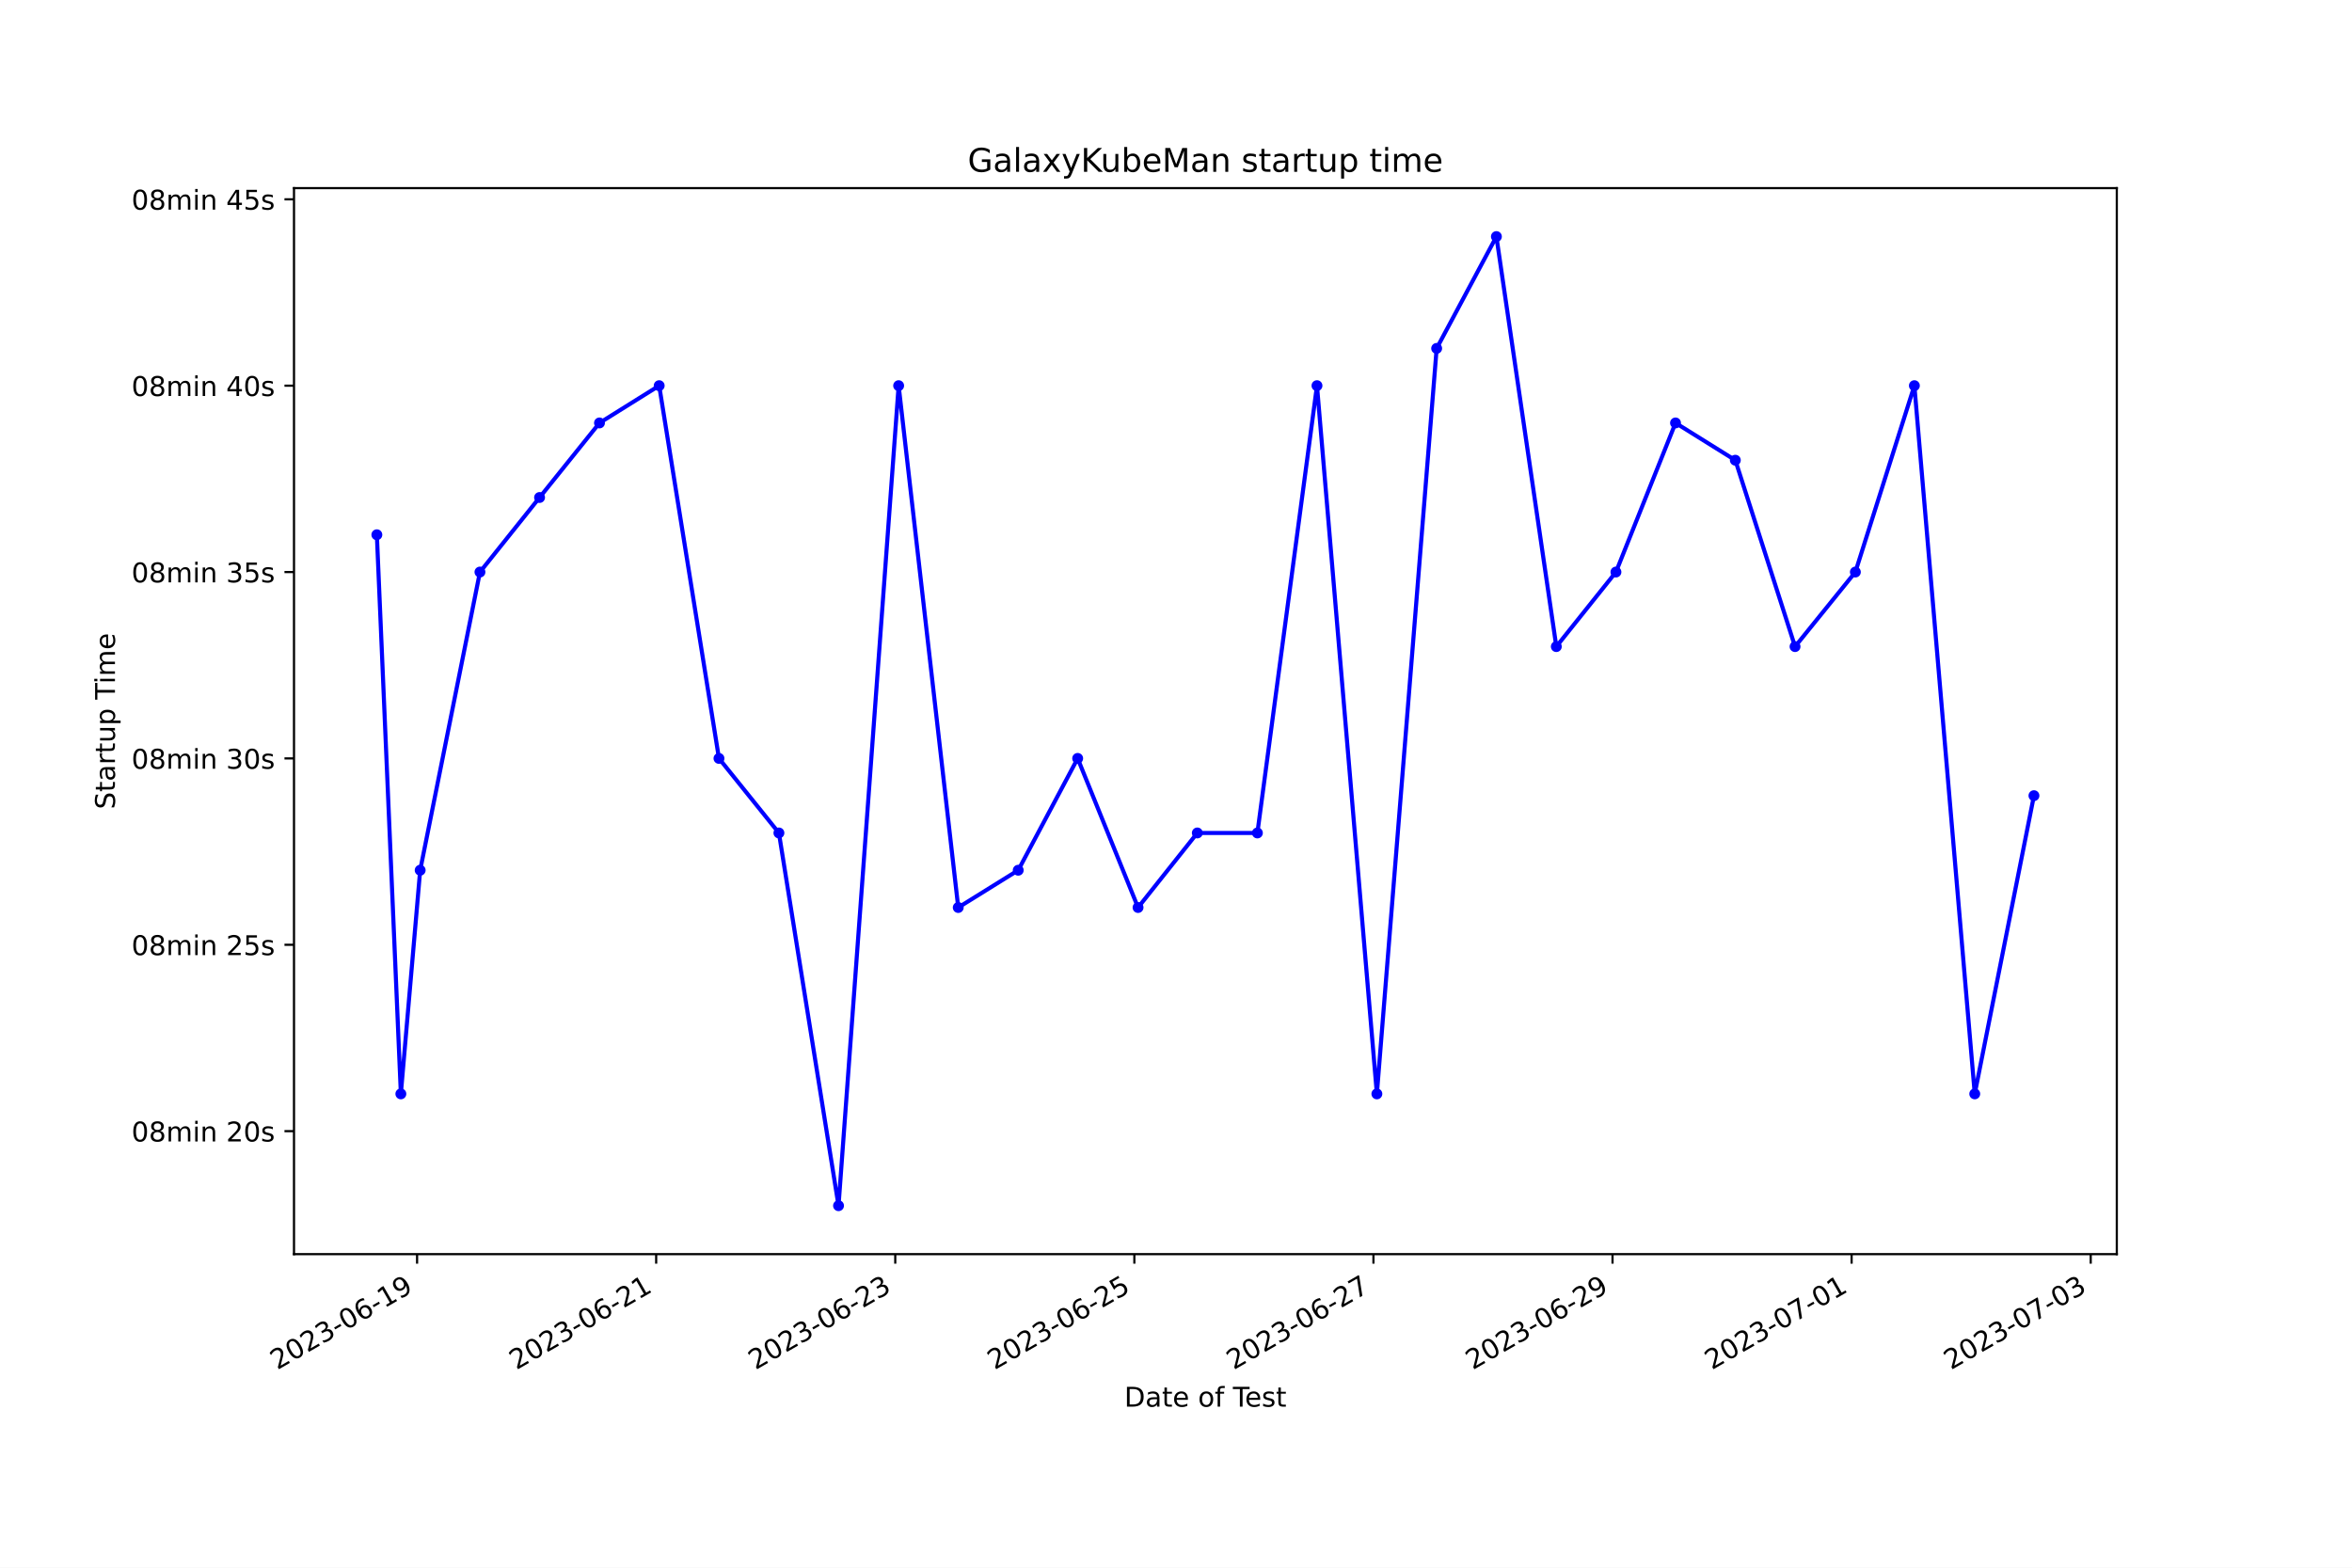
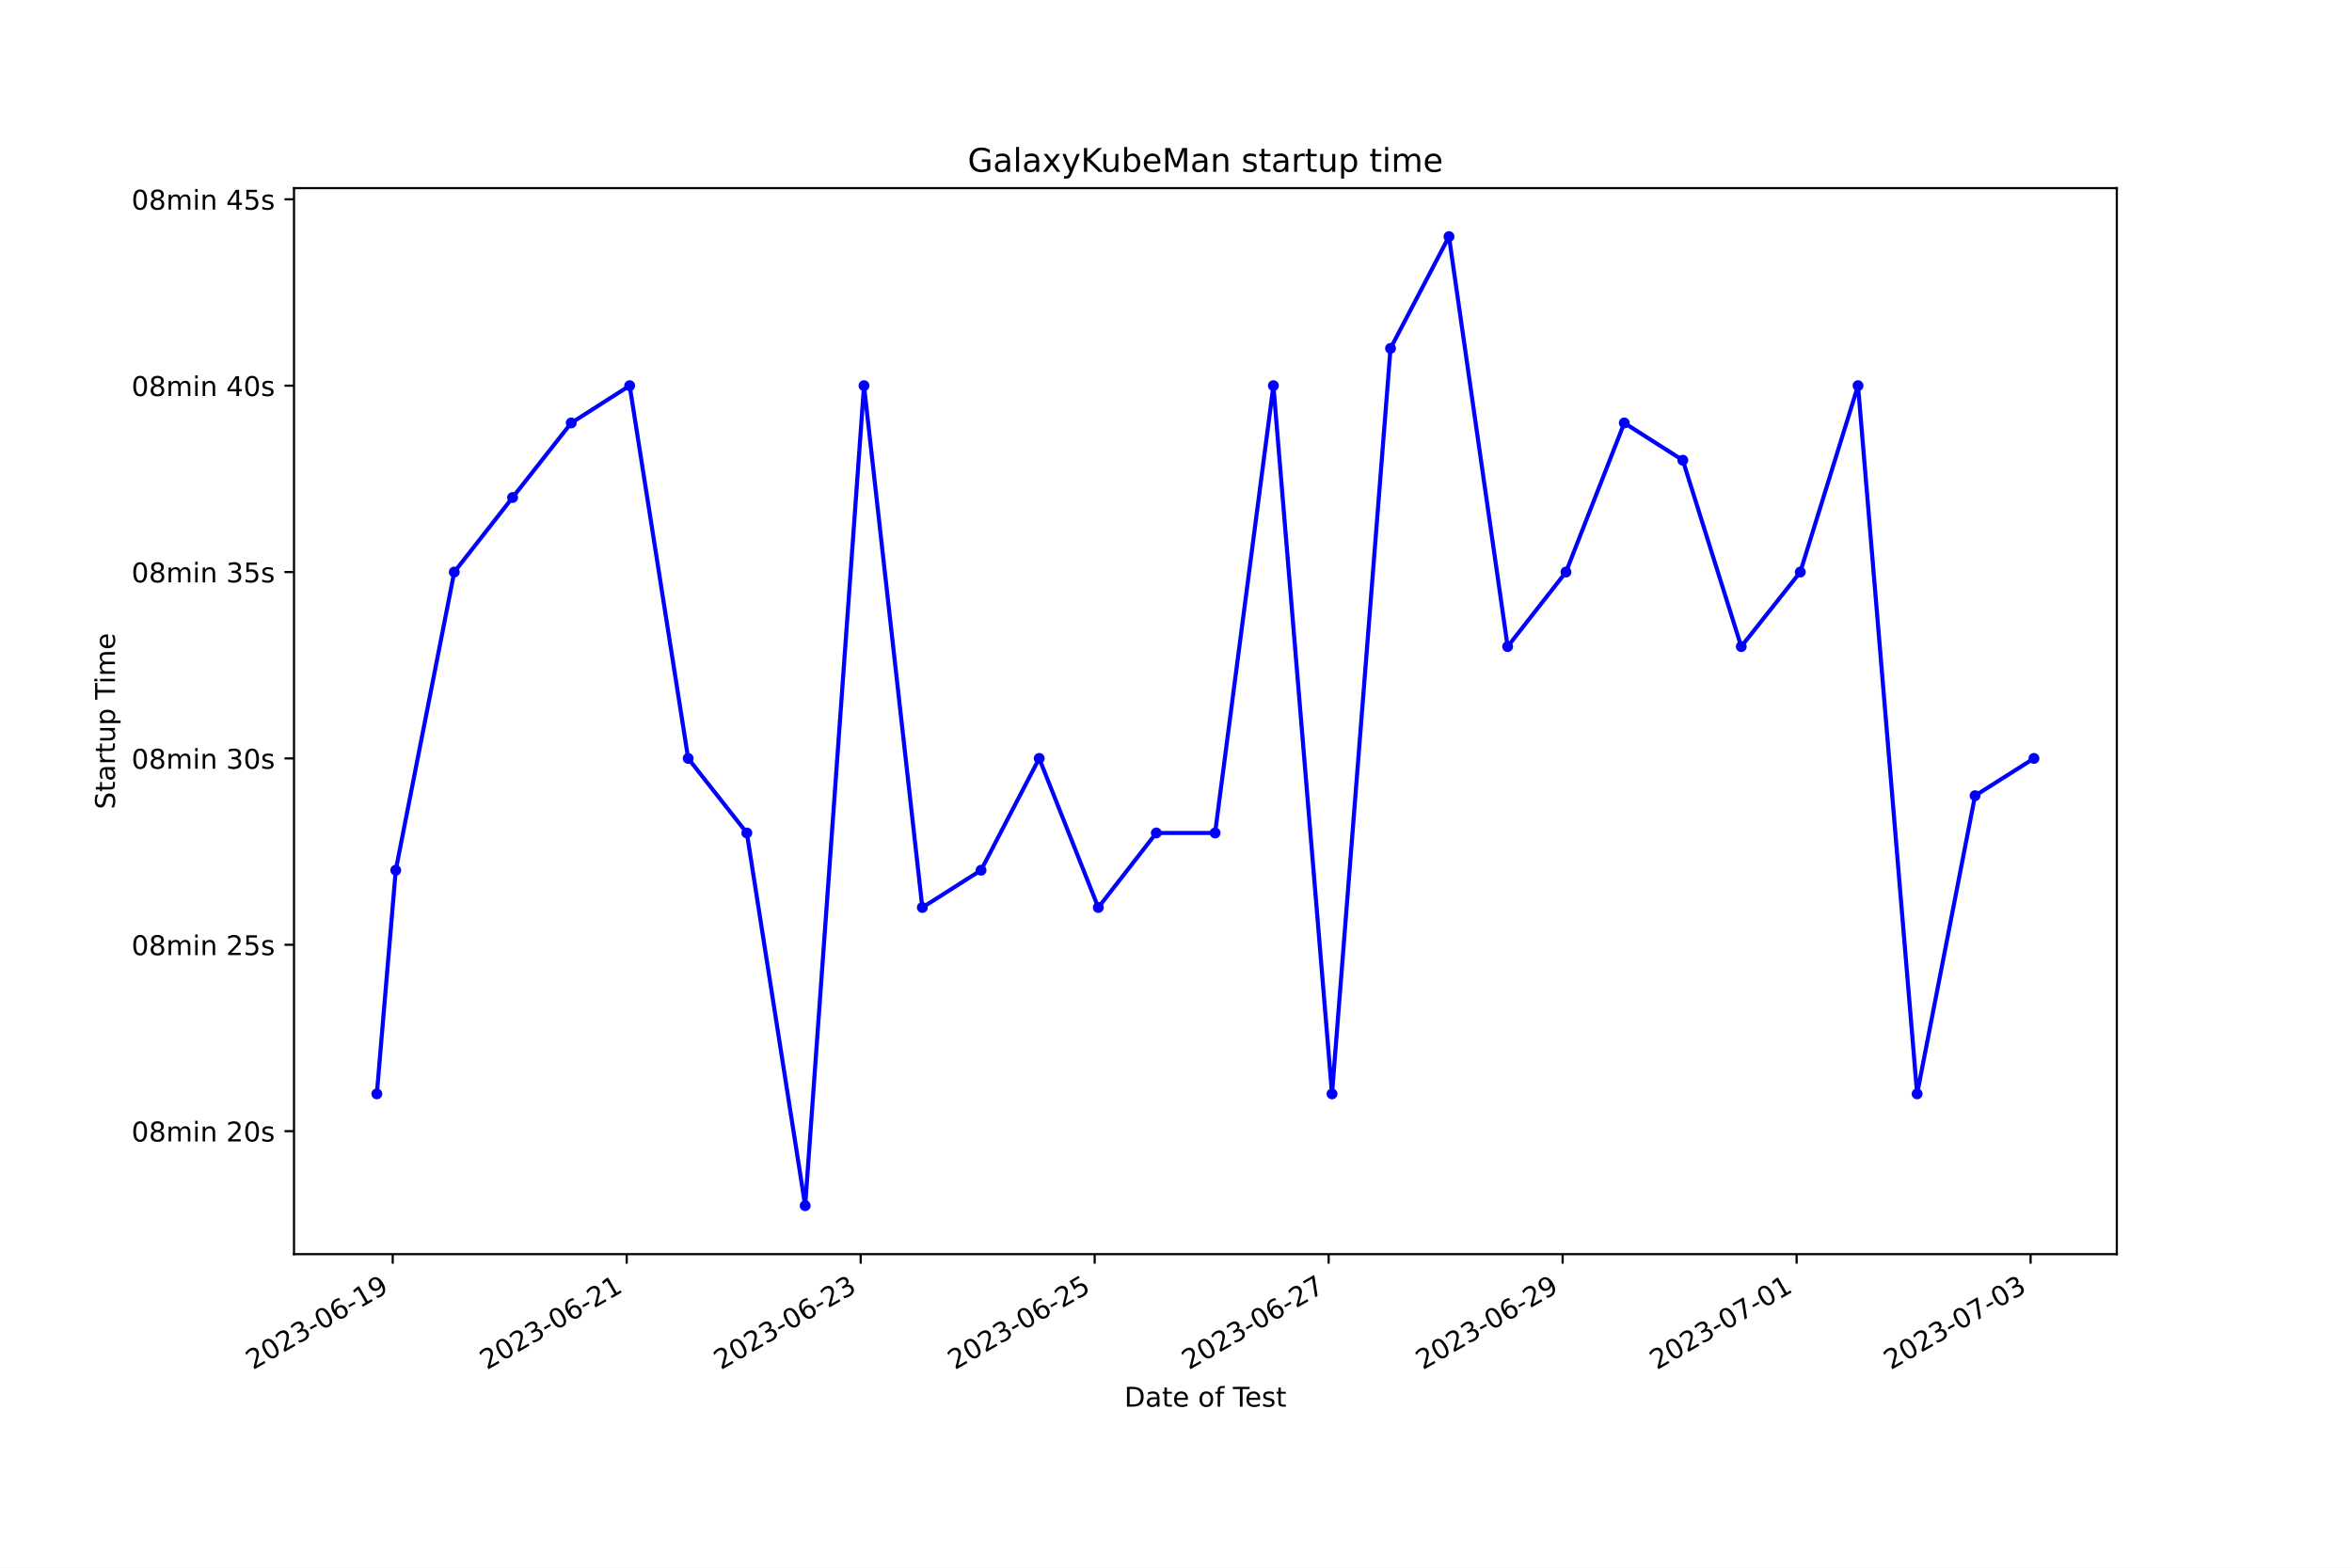
<svg xmlns="http://www.w3.org/2000/svg" xmlns:xlink="http://www.w3.org/1999/xlink" width="864pt" height="576pt" viewBox="0 0 864 576" version="1.1">
  <defs>
    <style type="text/css">*{stroke-linejoin: round; stroke-linecap: butt}</style>
  </defs>
  <g id="figure_1">
    <g id="patch_1">
      <path d="M 0 576  L 864 576  L 864 0  L 0 0  z " style="fill: #ffffff" />
    </g>
    <g id="axes_1">
      <g id="patch_2">
        <path d="M 108 460.8  L 777.6 460.8  L 777.6 69.12  L 108 69.12  z " style="fill: #ffffff" />
      </g>
      <g id="matplotlib.axis_1">
        <g id="xtick_1">
          <g id="line2d_1">
            <defs>
-               <path id="mcd79633743" d="M 0 0  L 0 3.5  " style="stroke: #000000; stroke-width: 0.8" />
+               <path id="m5f3568b613" d="M 0 0  L 0 3.5  " style="stroke: #000000; stroke-width: 0.8" />
            </defs>
            <g>
-               <use xlink:href="#mcd79633743" x="153.212" y="460.8" style="stroke: #000000; stroke-width: 0.8" />
+               <use xlink:href="#m5f3568b613" x="144.267" y="460.8" style="stroke: #000000; stroke-width: 0.8" />
            </g>
          </g>
          <g id="text_1">
-             <g transform="translate(101.8424 503.4383) rotate(-30) scale(0.1 -0.1)">
+             <g transform="translate(92.89707 503.4383) rotate(-30) scale(0.1 -0.1)">
              <defs>
                <path id="DejaVuSans-32" d="M 1228 531  L 3431 531  L 3431 0  L 469 0  L 469 531  Q 828 903 1448 1529  Q 2069 2156 2228 2338  Q 2531 2678 2651 2914  Q 2772 3150 2772 3378  Q 2772 3750 2511 3984  Q 2250 4219 1831 4219  Q 1534 4219 1204 4116  Q 875 4013 500 3803  L 500 4441  Q 881 4594 1212 4672  Q 1544 4750 1819 4750  Q 2544 4750 2975 4387  Q 3406 4025 3406 3419  Q 3406 3131 3298 2873  Q 3191 2616 2906 2266  Q 2828 2175 2409 1742  Q 1991 1309 1228 531  z " transform="scale(0.015625)" />
                <path id="DejaVuSans-30" d="M 2034 4250  Q 1547 4250 1301 3770  Q 1056 3291 1056 2328  Q 1056 1369 1301 889  Q 1547 409 2034 409  Q 2525 409 2770 889  Q 3016 1369 3016 2328  Q 3016 3291 2770 3770  Q 2525 4250 2034 4250  z M 2034 4750  Q 2819 4750 3233 4129  Q 3647 3509 3647 2328  Q 3647 1150 3233 529  Q 2819 -91 2034 -91  Q 1250 -91 836 529  Q 422 1150 422 2328  Q 422 3509 836 4129  Q 1250 4750 2034 4750  z " transform="scale(0.015625)" />
                <path id="DejaVuSans-33" d="M 2597 2516  Q 3050 2419 3304 2112  Q 3559 1806 3559 1356  Q 3559 666 3084 287  Q 2609 -91 1734 -91  Q 1441 -91 1130 -33  Q 819 25 488 141  L 488 750  Q 750 597 1062 519  Q 1375 441 1716 441  Q 2309 441 2620 675  Q 2931 909 2931 1356  Q 2931 1769 2642 2001  Q 2353 2234 1838 2234  L 1294 2234  L 1294 2753  L 1863 2753  Q 2328 2753 2575 2939  Q 2822 3125 2822 3475  Q 2822 3834 2567 4026  Q 2313 4219 1838 4219  Q 1578 4219 1281 4162  Q 984 4106 628 3988  L 628 4550  Q 988 4650 1302 4700  Q 1616 4750 1894 4750  Q 2613 4750 3031 4423  Q 3450 4097 3450 3541  Q 3450 3153 3228 2886  Q 3006 2619 2597 2516  z " transform="scale(0.015625)" />
                <path id="DejaVuSans-2d" d="M 313 2009  L 1997 2009  L 1997 1497  L 313 1497  L 313 2009  z " transform="scale(0.015625)" />
                <path id="DejaVuSans-36" d="M 2113 2584  Q 1688 2584 1439 2293  Q 1191 2003 1191 1497  Q 1191 994 1439 701  Q 1688 409 2113 409  Q 2538 409 2786 701  Q 3034 994 3034 1497  Q 3034 2003 2786 2293  Q 2538 2584 2113 2584  z M 3366 4563  L 3366 3988  Q 3128 4100 2886 4159  Q 2644 4219 2406 4219  Q 1781 4219 1451 3797  Q 1122 3375 1075 2522  Q 1259 2794 1537 2939  Q 1816 3084 2150 3084  Q 2853 3084 3261 2657  Q 3669 2231 3669 1497  Q 3669 778 3244 343  Q 2819 -91 2113 -91  Q 1303 -91 875 529  Q 447 1150 447 2328  Q 447 3434 972 4092  Q 1497 4750 2381 4750  Q 2619 4750 2861 4703  Q 3103 4656 3366 4563  z " transform="scale(0.015625)" />
                <path id="DejaVuSans-31" d="M 794 531  L 1825 531  L 1825 4091  L 703 3866  L 703 4441  L 1819 4666  L 2450 4666  L 2450 531  L 3481 531  L 3481 0  L 794 0  L 794 531  z " transform="scale(0.015625)" />
                <path id="DejaVuSans-39" d="M 703 97  L 703 672  Q 941 559 1184 500  Q 1428 441 1663 441  Q 2288 441 2617 861  Q 2947 1281 2994 2138  Q 2813 1869 2534 1725  Q 2256 1581 1919 1581  Q 1219 1581 811 2004  Q 403 2428 403 3163  Q 403 3881 828 4315  Q 1253 4750 1959 4750  Q 2769 4750 3195 4129  Q 3622 3509 3622 2328  Q 3622 1225 3098 567  Q 2575 -91 1691 -91  Q 1453 -91 1209 -44  Q 966 3 703 97  z M 1959 2075  Q 2384 2075 2632 2365  Q 2881 2656 2881 3163  Q 2881 3666 2632 3958  Q 2384 4250 1959 4250  Q 1534 4250 1286 3958  Q 1038 3666 1038 3163  Q 1038 2656 1286 2365  Q 1534 2075 1959 2075  z " transform="scale(0.015625)" />
              </defs>
              <use xlink:href="#DejaVuSans-32" />
              <use xlink:href="#DejaVuSans-30" x="63.623" />
              <use xlink:href="#DejaVuSans-32" x="127.246" />
              <use xlink:href="#DejaVuSans-33" x="190.869" />
              <use xlink:href="#DejaVuSans-2d" x="254.492" />
              <use xlink:href="#DejaVuSans-30" x="290.576" />
              <use xlink:href="#DejaVuSans-36" x="354.199" />
              <use xlink:href="#DejaVuSans-2d" x="417.822" />
              <use xlink:href="#DejaVuSans-31" x="453.906" />
              <use xlink:href="#DejaVuSans-39" x="517.529" />
            </g>
          </g>
        </g>
        <g id="xtick_2">
          <g id="line2d_2">
            <g>
-               <use xlink:href="#mcd79633743" x="241.041" y="460.8" style="stroke: #000000; stroke-width: 0.8" />
+               <use xlink:href="#m5f3568b613" x="230.219" y="460.8" style="stroke: #000000; stroke-width: 0.8" />
            </g>
          </g>
          <g id="text_2">
-             <g transform="translate(189.6716 503.4383) rotate(-30) scale(0.1 -0.1)">
+             <g transform="translate(178.8497 503.4383) rotate(-30) scale(0.1 -0.1)">
              <use xlink:href="#DejaVuSans-32" />
              <use xlink:href="#DejaVuSans-30" x="63.623" />
              <use xlink:href="#DejaVuSans-32" x="127.246" />
              <use xlink:href="#DejaVuSans-33" x="190.869" />
              <use xlink:href="#DejaVuSans-2d" x="254.492" />
              <use xlink:href="#DejaVuSans-30" x="290.576" />
              <use xlink:href="#DejaVuSans-36" x="354.199" />
              <use xlink:href="#DejaVuSans-2d" x="417.822" />
              <use xlink:href="#DejaVuSans-32" x="453.906" />
              <use xlink:href="#DejaVuSans-31" x="517.529" />
            </g>
          </g>
        </g>
        <g id="xtick_3">
          <g id="line2d_3">
            <g>
-               <use xlink:href="#mcd79633743" x="328.87" y="460.8" style="stroke: #000000; stroke-width: 0.8" />
+               <use xlink:href="#m5f3568b613" x="316.172" y="460.8" style="stroke: #000000; stroke-width: 0.8" />
            </g>
          </g>
          <g id="text_3">
-             <g transform="translate(277.5008 503.4383) rotate(-30) scale(0.1 -0.1)">
+             <g transform="translate(264.8024 503.4383) rotate(-30) scale(0.1 -0.1)">
              <use xlink:href="#DejaVuSans-32" />
              <use xlink:href="#DejaVuSans-30" x="63.623" />
              <use xlink:href="#DejaVuSans-32" x="127.246" />
              <use xlink:href="#DejaVuSans-33" x="190.869" />
              <use xlink:href="#DejaVuSans-2d" x="254.492" />
              <use xlink:href="#DejaVuSans-30" x="290.576" />
              <use xlink:href="#DejaVuSans-36" x="354.199" />
              <use xlink:href="#DejaVuSans-2d" x="417.822" />
              <use xlink:href="#DejaVuSans-32" x="453.906" />
              <use xlink:href="#DejaVuSans-33" x="517.529" />
            </g>
          </g>
        </g>
        <g id="xtick_4">
          <g id="line2d_4">
            <g>
-               <use xlink:href="#mcd79633743" x="416.7" y="460.8" style="stroke: #000000; stroke-width: 0.8" />
+               <use xlink:href="#m5f3568b613" x="402.124" y="460.8" style="stroke: #000000; stroke-width: 0.8" />
            </g>
          </g>
          <g id="text_4">
-             <g transform="translate(365.3301 503.4383) rotate(-30) scale(0.1 -0.1)">
+             <g transform="translate(350.755 503.4383) rotate(-30) scale(0.1 -0.1)">
              <defs>
                <path id="DejaVuSans-35" d="M 691 4666  L 3169 4666  L 3169 4134  L 1269 4134  L 1269 2991  Q 1406 3038 1543 3061  Q 1681 3084 1819 3084  Q 2600 3084 3056 2656  Q 3513 2228 3513 1497  Q 3513 744 3044 326  Q 2575 -91 1722 -91  Q 1428 -91 1123 -41  Q 819 9 494 109  L 494 744  Q 775 591 1075 516  Q 1375 441 1709 441  Q 2250 441 2565 725  Q 2881 1009 2881 1497  Q 2881 1984 2565 2268  Q 2250 2553 1709 2553  Q 1456 2553 1204 2497  Q 953 2441 691 2322  L 691 4666  z " transform="scale(0.015625)" />
              </defs>
              <use xlink:href="#DejaVuSans-32" />
              <use xlink:href="#DejaVuSans-30" x="63.623" />
              <use xlink:href="#DejaVuSans-32" x="127.246" />
              <use xlink:href="#DejaVuSans-33" x="190.869" />
              <use xlink:href="#DejaVuSans-2d" x="254.492" />
              <use xlink:href="#DejaVuSans-30" x="290.576" />
              <use xlink:href="#DejaVuSans-36" x="354.199" />
              <use xlink:href="#DejaVuSans-2d" x="417.822" />
              <use xlink:href="#DejaVuSans-32" x="453.906" />
              <use xlink:href="#DejaVuSans-35" x="517.529" />
            </g>
          </g>
        </g>
        <g id="xtick_5">
          <g id="line2d_5">
            <g>
-               <use xlink:href="#mcd79633743" x="504.529" y="460.8" style="stroke: #000000; stroke-width: 0.8" />
+               <use xlink:href="#m5f3568b613" x="488.077" y="460.8" style="stroke: #000000; stroke-width: 0.8" />
            </g>
          </g>
          <g id="text_5">
-             <g transform="translate(453.1593 503.4383) rotate(-30) scale(0.1 -0.1)">
+             <g transform="translate(436.7076 503.4383) rotate(-30) scale(0.1 -0.1)">
              <defs>
                <path id="DejaVuSans-37" d="M 525 4666  L 3525 4666  L 3525 4397  L 1831 0  L 1172 0  L 2766 4134  L 525 4134  L 525 4666  z " transform="scale(0.015625)" />
              </defs>
              <use xlink:href="#DejaVuSans-32" />
              <use xlink:href="#DejaVuSans-30" x="63.623" />
              <use xlink:href="#DejaVuSans-32" x="127.246" />
              <use xlink:href="#DejaVuSans-33" x="190.869" />
              <use xlink:href="#DejaVuSans-2d" x="254.492" />
              <use xlink:href="#DejaVuSans-30" x="290.576" />
              <use xlink:href="#DejaVuSans-36" x="354.199" />
              <use xlink:href="#DejaVuSans-2d" x="417.822" />
              <use xlink:href="#DejaVuSans-32" x="453.906" />
              <use xlink:href="#DejaVuSans-37" x="517.529" />
            </g>
          </g>
        </g>
        <g id="xtick_6">
          <g id="line2d_6">
            <g>
-               <use xlink:href="#mcd79633743" x="592.358" y="460.8" style="stroke: #000000; stroke-width: 0.8" />
+               <use xlink:href="#m5f3568b613" x="574.03" y="460.8" style="stroke: #000000; stroke-width: 0.8" />
            </g>
          </g>
          <g id="text_6">
-             <g transform="translate(540.9885 503.4383) rotate(-30) scale(0.1 -0.1)">
+             <g transform="translate(522.6603 503.4383) rotate(-30) scale(0.1 -0.1)">
              <use xlink:href="#DejaVuSans-32" />
              <use xlink:href="#DejaVuSans-30" x="63.623" />
              <use xlink:href="#DejaVuSans-32" x="127.246" />
              <use xlink:href="#DejaVuSans-33" x="190.869" />
              <use xlink:href="#DejaVuSans-2d" x="254.492" />
              <use xlink:href="#DejaVuSans-30" x="290.576" />
              <use xlink:href="#DejaVuSans-36" x="354.199" />
              <use xlink:href="#DejaVuSans-2d" x="417.822" />
              <use xlink:href="#DejaVuSans-32" x="453.906" />
              <use xlink:href="#DejaVuSans-39" x="517.529" />
            </g>
          </g>
        </g>
        <g id="xtick_7">
          <g id="line2d_7">
            <g>
-               <use xlink:href="#mcd79633743" x="680.187" y="460.8" style="stroke: #000000; stroke-width: 0.8" />
+               <use xlink:href="#m5f3568b613" x="659.982" y="460.8" style="stroke: #000000; stroke-width: 0.8" />
            </g>
          </g>
          <g id="text_7">
-             <g transform="translate(628.8178 503.4383) rotate(-30) scale(0.1 -0.1)">
+             <g transform="translate(608.6129 503.4383) rotate(-30) scale(0.1 -0.1)">
              <use xlink:href="#DejaVuSans-32" />
              <use xlink:href="#DejaVuSans-30" x="63.623" />
              <use xlink:href="#DejaVuSans-32" x="127.246" />
              <use xlink:href="#DejaVuSans-33" x="190.869" />
              <use xlink:href="#DejaVuSans-2d" x="254.492" />
              <use xlink:href="#DejaVuSans-30" x="290.576" />
              <use xlink:href="#DejaVuSans-37" x="354.199" />
              <use xlink:href="#DejaVuSans-2d" x="417.822" />
              <use xlink:href="#DejaVuSans-30" x="453.906" />
              <use xlink:href="#DejaVuSans-31" x="517.529" />
            </g>
          </g>
        </g>
        <g id="xtick_8">
          <g id="line2d_8">
            <g>
-               <use xlink:href="#mcd79633743" x="768.016" y="460.8" style="stroke: #000000; stroke-width: 0.8" />
+               <use xlink:href="#m5f3568b613" x="745.935" y="460.8" style="stroke: #000000; stroke-width: 0.8" />
            </g>
          </g>
          <g id="text_8">
-             <g transform="translate(716.647 503.4383) rotate(-30) scale(0.1 -0.1)">
+             <g transform="translate(694.5656 503.4383) rotate(-30) scale(0.1 -0.1)">
              <use xlink:href="#DejaVuSans-32" />
              <use xlink:href="#DejaVuSans-30" x="63.623" />
              <use xlink:href="#DejaVuSans-32" x="127.246" />
              <use xlink:href="#DejaVuSans-33" x="190.869" />
              <use xlink:href="#DejaVuSans-2d" x="254.492" />
              <use xlink:href="#DejaVuSans-30" x="290.576" />
              <use xlink:href="#DejaVuSans-37" x="354.199" />
              <use xlink:href="#DejaVuSans-2d" x="417.822" />
              <use xlink:href="#DejaVuSans-30" x="453.906" />
              <use xlink:href="#DejaVuSans-33" x="517.529" />
            </g>
          </g>
        </g>
        <g id="text_9">
          <g transform="translate(413.0063 516.8378) scale(0.1 -0.1)">
            <defs>
              <path id="DejaVuSans-44" d="M 1259 4147  L 1259 519  L 2022 519  Q 2988 519 3436 956  Q 3884 1394 3884 2338  Q 3884 3275 3436 3711  Q 2988 4147 2022 4147  L 1259 4147  z M 628 4666  L 1925 4666  Q 3281 4666 3915 4102  Q 4550 3538 4550 2338  Q 4550 1131 3912 565  Q 3275 0 1925 0  L 628 0  L 628 4666  z " transform="scale(0.015625)" />
              <path id="DejaVuSans-61" d="M 2194 1759  Q 1497 1759 1228 1600  Q 959 1441 959 1056  Q 959 750 1161 570  Q 1363 391 1709 391  Q 2188 391 2477 730  Q 2766 1069 2766 1631  L 2766 1759  L 2194 1759  z M 3341 1997  L 3341 0  L 2766 0  L 2766 531  Q 2569 213 2275 61  Q 1981 -91 1556 -91  Q 1019 -91 701 211  Q 384 513 384 1019  Q 384 1609 779 1909  Q 1175 2209 1959 2209  L 2766 2209  L 2766 2266  Q 2766 2663 2505 2880  Q 2244 3097 1772 3097  Q 1472 3097 1187 3025  Q 903 2953 641 2809  L 641 3341  Q 956 3463 1253 3523  Q 1550 3584 1831 3584  Q 2591 3584 2966 3190  Q 3341 2797 3341 1997  z " transform="scale(0.015625)" />
              <path id="DejaVuSans-74" d="M 1172 4494  L 1172 3500  L 2356 3500  L 2356 3053  L 1172 3053  L 1172 1153  Q 1172 725 1289 603  Q 1406 481 1766 481  L 2356 481  L 2356 0  L 1766 0  Q 1100 0 847 248  Q 594 497 594 1153  L 594 3053  L 172 3053  L 172 3500  L 594 3500  L 594 4494  L 1172 4494  z " transform="scale(0.015625)" />
              <path id="DejaVuSans-65" d="M 3597 1894  L 3597 1613  L 953 1613  Q 991 1019 1311 708  Q 1631 397 2203 397  Q 2534 397 2845 478  Q 3156 559 3463 722  L 3463 178  Q 3153 47 2828 -22  Q 2503 -91 2169 -91  Q 1331 -91 842 396  Q 353 884 353 1716  Q 353 2575 817 3079  Q 1281 3584 2069 3584  Q 2775 3584 3186 3129  Q 3597 2675 3597 1894  z M 3022 2063  Q 3016 2534 2758 2815  Q 2500 3097 2075 3097  Q 1594 3097 1305 2825  Q 1016 2553 972 2059  L 3022 2063  z " transform="scale(0.015625)" />
              <path id="DejaVuSans-20" transform="scale(0.015625)" />
              <path id="DejaVuSans-6f" d="M 1959 3097  Q 1497 3097 1228 2736  Q 959 2375 959 1747  Q 959 1119 1226 758  Q 1494 397 1959 397  Q 2419 397 2687 759  Q 2956 1122 2956 1747  Q 2956 2369 2687 2733  Q 2419 3097 1959 3097  z M 1959 3584  Q 2709 3584 3137 3096  Q 3566 2609 3566 1747  Q 3566 888 3137 398  Q 2709 -91 1959 -91  Q 1206 -91 779 398  Q 353 888 353 1747  Q 353 2609 779 3096  Q 1206 3584 1959 3584  z " transform="scale(0.015625)" />
              <path id="DejaVuSans-66" d="M 2375 4863  L 2375 4384  L 1825 4384  Q 1516 4384 1395 4259  Q 1275 4134 1275 3809  L 1275 3500  L 2222 3500  L 2222 3053  L 1275 3053  L 1275 0  L 697 0  L 697 3053  L 147 3053  L 147 3500  L 697 3500  L 697 3744  Q 697 4328 969 4595  Q 1241 4863 1831 4863  L 2375 4863  z " transform="scale(0.015625)" />
              <path id="DejaVuSans-54" d="M -19 4666  L 3928 4666  L 3928 4134  L 2272 4134  L 2272 0  L 1638 0  L 1638 4134  L -19 4134  L -19 4666  z " transform="scale(0.015625)" />
              <path id="DejaVuSans-73" d="M 2834 3397  L 2834 2853  Q 2591 2978 2328 3040  Q 2066 3103 1784 3103  Q 1356 3103 1142 2972  Q 928 2841 928 2578  Q 928 2378 1081 2264  Q 1234 2150 1697 2047  L 1894 2003  Q 2506 1872 2764 1633  Q 3022 1394 3022 966  Q 3022 478 2636 193  Q 2250 -91 1575 -91  Q 1294 -91 989 -36  Q 684 19 347 128  L 347 722  Q 666 556 975 473  Q 1284 391 1588 391  Q 1994 391 2212 530  Q 2431 669 2431 922  Q 2431 1156 2273 1281  Q 2116 1406 1581 1522  L 1381 1569  Q 847 1681 609 1914  Q 372 2147 372 2553  Q 372 3047 722 3315  Q 1072 3584 1716 3584  Q 2034 3584 2315 3537  Q 2597 3491 2834 3397  z " transform="scale(0.015625)" />
            </defs>
            <use xlink:href="#DejaVuSans-44" />
            <use xlink:href="#DejaVuSans-61" x="77.002" />
            <use xlink:href="#DejaVuSans-74" x="138.281" />
            <use xlink:href="#DejaVuSans-65" x="177.49" />
            <use xlink:href="#DejaVuSans-20" x="239.014" />
            <use xlink:href="#DejaVuSans-6f" x="270.801" />
            <use xlink:href="#DejaVuSans-66" x="331.982" />
            <use xlink:href="#DejaVuSans-20" x="367.188" />
            <use xlink:href="#DejaVuSans-54" x="398.975" />
            <use xlink:href="#DejaVuSans-65" x="443.059" />
            <use xlink:href="#DejaVuSans-73" x="504.582" />
            <use xlink:href="#DejaVuSans-74" x="556.682" />
          </g>
        </g>
      </g>
      <g id="matplotlib.axis_2">
        <g id="ytick_1">
          <g id="line2d_9">
            <defs>
-               <path id="m6ed9b9acac" d="M 0 0  L -3.5 0  " style="stroke: #000000; stroke-width: 0.8" />
+               <path id="m20064c1a3c" d="M 0 0  L -3.5 0  " style="stroke: #000000; stroke-width: 0.8" />
            </defs>
            <g>
-               <use xlink:href="#m6ed9b9acac" x="108" y="415.606" style="stroke: #000000; stroke-width: 0.8" />
+               <use xlink:href="#m20064c1a3c" x="108" y="415.606" style="stroke: #000000; stroke-width: 0.8" />
            </g>
          </g>
          <g id="text_10">
            <g transform="translate(48.30625 419.4054) scale(0.1 -0.1)">
              <defs>
                <path id="DejaVuSans-38" d="M 2034 2216  Q 1584 2216 1326 1975  Q 1069 1734 1069 1313  Q 1069 891 1326 650  Q 1584 409 2034 409  Q 2484 409 2743 651  Q 3003 894 3003 1313  Q 3003 1734 2745 1975  Q 2488 2216 2034 2216  z M 1403 2484  Q 997 2584 770 2862  Q 544 3141 544 3541  Q 544 4100 942 4425  Q 1341 4750 2034 4750  Q 2731 4750 3128 4425  Q 3525 4100 3525 3541  Q 3525 3141 3298 2862  Q 3072 2584 2669 2484  Q 3125 2378 3379 2068  Q 3634 1759 3634 1313  Q 3634 634 3220 271  Q 2806 -91 2034 -91  Q 1263 -91 848 271  Q 434 634 434 1313  Q 434 1759 690 2068  Q 947 2378 1403 2484  z M 1172 3481  Q 1172 3119 1398 2916  Q 1625 2713 2034 2713  Q 2441 2713 2670 2916  Q 2900 3119 2900 3481  Q 2900 3844 2670 4047  Q 2441 4250 2034 4250  Q 1625 4250 1398 4047  Q 1172 3844 1172 3481  z " transform="scale(0.015625)" />
                <path id="DejaVuSans-6d" d="M 3328 2828  Q 3544 3216 3844 3400  Q 4144 3584 4550 3584  Q 5097 3584 5394 3201  Q 5691 2819 5691 2113  L 5691 0  L 5113 0  L 5113 2094  Q 5113 2597 4934 2840  Q 4756 3084 4391 3084  Q 3944 3084 3684 2787  Q 3425 2491 3425 1978  L 3425 0  L 2847 0  L 2847 2094  Q 2847 2600 2669 2842  Q 2491 3084 2119 3084  Q 1678 3084 1418 2786  Q 1159 2488 1159 1978  L 1159 0  L 581 0  L 581 3500  L 1159 3500  L 1159 2956  Q 1356 3278 1631 3431  Q 1906 3584 2284 3584  Q 2666 3584 2933 3390  Q 3200 3197 3328 2828  z " transform="scale(0.015625)" />
                <path id="DejaVuSans-69" d="M 603 3500  L 1178 3500  L 1178 0  L 603 0  L 603 3500  z M 603 4863  L 1178 4863  L 1178 4134  L 603 4134  L 603 4863  z " transform="scale(0.015625)" />
                <path id="DejaVuSans-6e" d="M 3513 2113  L 3513 0  L 2938 0  L 2938 2094  Q 2938 2591 2744 2837  Q 2550 3084 2163 3084  Q 1697 3084 1428 2787  Q 1159 2491 1159 1978  L 1159 0  L 581 0  L 581 3500  L 1159 3500  L 1159 2956  Q 1366 3272 1645 3428  Q 1925 3584 2291 3584  Q 2894 3584 3203 3211  Q 3513 2838 3513 2113  z " transform="scale(0.015625)" />
              </defs>
              <use xlink:href="#DejaVuSans-30" />
              <use xlink:href="#DejaVuSans-38" x="63.623" />
              <use xlink:href="#DejaVuSans-6d" x="127.246" />
              <use xlink:href="#DejaVuSans-69" x="224.658" />
              <use xlink:href="#DejaVuSans-6e" x="252.441" />
              <use xlink:href="#DejaVuSans-20" x="315.82" />
              <use xlink:href="#DejaVuSans-32" x="347.607" />
              <use xlink:href="#DejaVuSans-30" x="411.23" />
              <use xlink:href="#DejaVuSans-73" x="474.854" />
            </g>
          </g>
        </g>
        <g id="ytick_2">
          <g id="line2d_10">
            <g>
-               <use xlink:href="#m6ed9b9acac" x="108" y="347.131" style="stroke: #000000; stroke-width: 0.8" />
+               <use xlink:href="#m20064c1a3c" x="108" y="347.131" style="stroke: #000000; stroke-width: 0.8" />
            </g>
          </g>
          <g id="text_11">
            <g transform="translate(48.30625 350.9298) scale(0.1 -0.1)">
              <use xlink:href="#DejaVuSans-30" />
              <use xlink:href="#DejaVuSans-38" x="63.623" />
              <use xlink:href="#DejaVuSans-6d" x="127.246" />
              <use xlink:href="#DejaVuSans-69" x="224.658" />
              <use xlink:href="#DejaVuSans-6e" x="252.441" />
              <use xlink:href="#DejaVuSans-20" x="315.82" />
              <use xlink:href="#DejaVuSans-32" x="347.607" />
              <use xlink:href="#DejaVuSans-35" x="411.23" />
              <use xlink:href="#DejaVuSans-73" x="474.854" />
            </g>
          </g>
        </g>
        <g id="ytick_3">
          <g id="line2d_11">
            <g>
-               <use xlink:href="#m6ed9b9acac" x="108" y="278.655" style="stroke: #000000; stroke-width: 0.8" />
+               <use xlink:href="#m20064c1a3c" x="108" y="278.655" style="stroke: #000000; stroke-width: 0.8" />
            </g>
          </g>
          <g id="text_12">
            <g transform="translate(48.30625 282.4543) scale(0.1 -0.1)">
              <use xlink:href="#DejaVuSans-30" />
              <use xlink:href="#DejaVuSans-38" x="63.623" />
              <use xlink:href="#DejaVuSans-6d" x="127.246" />
              <use xlink:href="#DejaVuSans-69" x="224.658" />
              <use xlink:href="#DejaVuSans-6e" x="252.441" />
              <use xlink:href="#DejaVuSans-20" x="315.82" />
              <use xlink:href="#DejaVuSans-33" x="347.607" />
              <use xlink:href="#DejaVuSans-30" x="411.23" />
              <use xlink:href="#DejaVuSans-73" x="474.854" />
            </g>
          </g>
        </g>
        <g id="ytick_4">
          <g id="line2d_12">
            <g>
-               <use xlink:href="#m6ed9b9acac" x="108" y="210.18" style="stroke: #000000; stroke-width: 0.8" />
+               <use xlink:href="#m20064c1a3c" x="108" y="210.18" style="stroke: #000000; stroke-width: 0.8" />
            </g>
          </g>
          <g id="text_13">
            <g transform="translate(48.30625 213.9788) scale(0.1 -0.1)">
              <use xlink:href="#DejaVuSans-30" />
              <use xlink:href="#DejaVuSans-38" x="63.623" />
              <use xlink:href="#DejaVuSans-6d" x="127.246" />
              <use xlink:href="#DejaVuSans-69" x="224.658" />
              <use xlink:href="#DejaVuSans-6e" x="252.441" />
              <use xlink:href="#DejaVuSans-20" x="315.82" />
              <use xlink:href="#DejaVuSans-33" x="347.607" />
              <use xlink:href="#DejaVuSans-35" x="411.23" />
              <use xlink:href="#DejaVuSans-73" x="474.854" />
            </g>
          </g>
        </g>
        <g id="ytick_5">
          <g id="line2d_13">
            <g>
-               <use xlink:href="#m6ed9b9acac" x="108" y="141.704" style="stroke: #000000; stroke-width: 0.8" />
+               <use xlink:href="#m20064c1a3c" x="108" y="141.704" style="stroke: #000000; stroke-width: 0.8" />
            </g>
          </g>
          <g id="text_14">
            <g transform="translate(48.30625 145.5033) scale(0.1 -0.1)">
              <defs>
                <path id="DejaVuSans-34" d="M 2419 4116  L 825 1625  L 2419 1625  L 2419 4116  z M 2253 4666  L 3047 4666  L 3047 1625  L 3713 1625  L 3713 1100  L 3047 1100  L 3047 0  L 2419 0  L 2419 1100  L 313 1100  L 313 1709  L 2253 4666  z " transform="scale(0.015625)" />
              </defs>
              <use xlink:href="#DejaVuSans-30" />
              <use xlink:href="#DejaVuSans-38" x="63.623" />
              <use xlink:href="#DejaVuSans-6d" x="127.246" />
              <use xlink:href="#DejaVuSans-69" x="224.658" />
              <use xlink:href="#DejaVuSans-6e" x="252.441" />
              <use xlink:href="#DejaVuSans-20" x="315.82" />
              <use xlink:href="#DejaVuSans-34" x="347.607" />
              <use xlink:href="#DejaVuSans-30" x="411.23" />
              <use xlink:href="#DejaVuSans-73" x="474.854" />
            </g>
          </g>
        </g>
        <g id="ytick_6">
          <g id="line2d_14">
            <g>
-               <use xlink:href="#m6ed9b9acac" x="108" y="73.229" style="stroke: #000000; stroke-width: 0.8" />
+               <use xlink:href="#m20064c1a3c" x="108" y="73.229" style="stroke: #000000; stroke-width: 0.8" />
            </g>
          </g>
          <g id="text_15">
            <g transform="translate(48.30625 77.02774) scale(0.1 -0.1)">
              <use xlink:href="#DejaVuSans-30" />
              <use xlink:href="#DejaVuSans-38" x="63.623" />
              <use xlink:href="#DejaVuSans-6d" x="127.246" />
              <use xlink:href="#DejaVuSans-69" x="224.658" />
              <use xlink:href="#DejaVuSans-6e" x="252.441" />
              <use xlink:href="#DejaVuSans-20" x="315.82" />
              <use xlink:href="#DejaVuSans-34" x="347.607" />
              <use xlink:href="#DejaVuSans-35" x="411.23" />
              <use xlink:href="#DejaVuSans-73" x="474.854" />
            </g>
          </g>
        </g>
        <g id="text_16">
          <g transform="translate(42.22656 297.3397) rotate(-90) scale(0.1 -0.1)">
            <defs>
              <path id="DejaVuSans-53" d="M 3425 4513  L 3425 3897  Q 3066 4069 2747 4153  Q 2428 4238 2131 4238  Q 1616 4238 1336 4038  Q 1056 3838 1056 3469  Q 1056 3159 1242 3001  Q 1428 2844 1947 2747  L 2328 2669  Q 3034 2534 3370 2195  Q 3706 1856 3706 1288  Q 3706 609 3251 259  Q 2797 -91 1919 -91  Q 1588 -91 1214 -16  Q 841 59 441 206  L 441 856  Q 825 641 1194 531  Q 1563 422 1919 422  Q 2459 422 2753 634  Q 3047 847 3047 1241  Q 3047 1584 2836 1778  Q 2625 1972 2144 2069  L 1759 2144  Q 1053 2284 737 2584  Q 422 2884 422 3419  Q 422 4038 858 4394  Q 1294 4750 2059 4750  Q 2388 4750 2728 4690  Q 3069 4631 3425 4513  z " transform="scale(0.015625)" />
              <path id="DejaVuSans-72" d="M 2631 2963  Q 2534 3019 2420 3045  Q 2306 3072 2169 3072  Q 1681 3072 1420 2755  Q 1159 2438 1159 1844  L 1159 0  L 581 0  L 581 3500  L 1159 3500  L 1159 2956  Q 1341 3275 1631 3429  Q 1922 3584 2338 3584  Q 2397 3584 2469 3576  Q 2541 3569 2628 3553  L 2631 2963  z " transform="scale(0.015625)" />
              <path id="DejaVuSans-75" d="M 544 1381  L 544 3500  L 1119 3500  L 1119 1403  Q 1119 906 1312 657  Q 1506 409 1894 409  Q 2359 409 2629 706  Q 2900 1003 2900 1516  L 2900 3500  L 3475 3500  L 3475 0  L 2900 0  L 2900 538  Q 2691 219 2414 64  Q 2138 -91 1772 -91  Q 1169 -91 856 284  Q 544 659 544 1381  z M 1991 3584  L 1991 3584  z " transform="scale(0.015625)" />
              <path id="DejaVuSans-70" d="M 1159 525  L 1159 -1331  L 581 -1331  L 581 3500  L 1159 3500  L 1159 2969  Q 1341 3281 1617 3432  Q 1894 3584 2278 3584  Q 2916 3584 3314 3078  Q 3713 2572 3713 1747  Q 3713 922 3314 415  Q 2916 -91 2278 -91  Q 1894 -91 1617 61  Q 1341 213 1159 525  z M 3116 1747  Q 3116 2381 2855 2742  Q 2594 3103 2138 3103  Q 1681 3103 1420 2742  Q 1159 2381 1159 1747  Q 1159 1113 1420 752  Q 1681 391 2138 391  Q 2594 391 2855 752  Q 3116 1113 3116 1747  z " transform="scale(0.015625)" />
            </defs>
            <use xlink:href="#DejaVuSans-53" />
            <use xlink:href="#DejaVuSans-74" x="63.477" />
            <use xlink:href="#DejaVuSans-61" x="102.686" />
            <use xlink:href="#DejaVuSans-72" x="163.965" />
            <use xlink:href="#DejaVuSans-74" x="205.078" />
            <use xlink:href="#DejaVuSans-75" x="244.287" />
            <use xlink:href="#DejaVuSans-70" x="307.666" />
            <use xlink:href="#DejaVuSans-20" x="371.143" />
            <use xlink:href="#DejaVuSans-54" x="402.93" />
            <use xlink:href="#DejaVuSans-69" x="460.889" />
            <use xlink:href="#DejaVuSans-6d" x="488.672" />
            <use xlink:href="#DejaVuSans-65" x="586.084" />
          </g>
        </g>
      </g>
      <g id="line2d_15">
-         <path d="M 747.164 292.35  L 725.419 401.911  L 703.241 141.704  L 681.564 210.18  L 659.406 237.57  L 637.467 169.094  L 615.5 155.399  L 593.611 210.18  L 571.711 237.57  L 549.698 86.924  L 527.752 128.009  L 505.791 401.911  L 483.789 141.704  L 461.899 306.045  L 439.832 306.045  L 418.06 333.436  L 395.88 278.655  L 374.044 319.74  L 352.01 333.436  L 330.114 141.704  L 308.032 442.996  L 286.131 306.045  L 264.113 278.655  L 242.149 141.704  L 220.22 155.399  L 198.208 182.789  L 176.31 210.18  L 154.35 319.74  L 147.254 401.911  L 138.436 196.484  " clip-path="url(#p63e053b199)" style="fill: none; stroke: #0000ff; stroke-width: 1.5; stroke-linecap: square" />
+         <path d="M 747.164 278.655  L 725.528 292.35  L 704.248 401.911  L 682.543 141.704  L 661.33 210.18  L 639.645 237.57  L 618.174 169.094  L 596.677 155.399  L 575.256 210.18  L 553.824 237.57  L 532.281 86.924  L 510.804 128.009  L 489.313 401.911  L 467.78 141.704  L 446.358 306.045  L 424.763 306.045  L 403.456 333.436  L 381.75 278.655  L 360.38 319.74  L 338.817 333.436  L 317.389 141.704  L 295.779 442.996  L 274.346 306.045  L 252.798 278.655  L 231.304 141.704  L 209.843 155.399  L 188.301 182.789  L 166.871 210.18  L 145.38 319.74  L 138.436 401.911  " clip-path="url(#p0363396186)" style="fill: none; stroke: #0000ff; stroke-width: 1.5; stroke-linecap: square" />
        <defs>
-           <path id="m3a9b6d686e" d="M 0 1.5  C 0.398 1.5 0.779 1.342 1.061 1.061  C 1.342 0.779 1.5 0.398 1.5 0  C 1.5 -0.398 1.342 -0.779 1.061 -1.061  C 0.779 -1.342 0.398 -1.5 0 -1.5  C -0.398 -1.5 -0.779 -1.342 -1.061 -1.061  C -1.342 -0.779 -1.5 -0.398 -1.5 0  C -1.5 0.398 -1.342 0.779 -1.061 1.061  C -0.779 1.342 -0.398 1.5 0 1.5  z " style="stroke: #0000ff" />
+           <path id="m2f26f7dcea" d="M 0 1.5  C 0.398 1.5 0.779 1.342 1.061 1.061  C 1.342 0.779 1.5 0.398 1.5 0  C 1.5 -0.398 1.342 -0.779 1.061 -1.061  C 0.779 -1.342 0.398 -1.5 0 -1.5  C -0.398 -1.5 -0.779 -1.342 -1.061 -1.061  C -1.342 -0.779 -1.5 -0.398 -1.5 0  C -1.5 0.398 -1.342 0.779 -1.061 1.061  C -0.779 1.342 -0.398 1.5 0 1.5  z " style="stroke: #0000ff" />
        </defs>
-         <g clip-path="url(#p63e053b199)">
-           <use xlink:href="#m3a9b6d686e" x="747.164" y="292.35" style="fill: #0000ff; stroke: #0000ff" />
-           <use xlink:href="#m3a9b6d686e" x="725.419" y="401.911" style="fill: #0000ff; stroke: #0000ff" />
-           <use xlink:href="#m3a9b6d686e" x="703.241" y="141.704" style="fill: #0000ff; stroke: #0000ff" />
-           <use xlink:href="#m3a9b6d686e" x="681.564" y="210.18" style="fill: #0000ff; stroke: #0000ff" />
-           <use xlink:href="#m3a9b6d686e" x="659.406" y="237.57" style="fill: #0000ff; stroke: #0000ff" />
-           <use xlink:href="#m3a9b6d686e" x="637.467" y="169.094" style="fill: #0000ff; stroke: #0000ff" />
-           <use xlink:href="#m3a9b6d686e" x="615.5" y="155.399" style="fill: #0000ff; stroke: #0000ff" />
-           <use xlink:href="#m3a9b6d686e" x="593.611" y="210.18" style="fill: #0000ff; stroke: #0000ff" />
-           <use xlink:href="#m3a9b6d686e" x="571.711" y="237.57" style="fill: #0000ff; stroke: #0000ff" />
-           <use xlink:href="#m3a9b6d686e" x="549.698" y="86.924" style="fill: #0000ff; stroke: #0000ff" />
-           <use xlink:href="#m3a9b6d686e" x="527.752" y="128.009" style="fill: #0000ff; stroke: #0000ff" />
-           <use xlink:href="#m3a9b6d686e" x="505.791" y="401.911" style="fill: #0000ff; stroke: #0000ff" />
-           <use xlink:href="#m3a9b6d686e" x="483.789" y="141.704" style="fill: #0000ff; stroke: #0000ff" />
-           <use xlink:href="#m3a9b6d686e" x="461.899" y="306.045" style="fill: #0000ff; stroke: #0000ff" />
-           <use xlink:href="#m3a9b6d686e" x="439.832" y="306.045" style="fill: #0000ff; stroke: #0000ff" />
-           <use xlink:href="#m3a9b6d686e" x="418.06" y="333.436" style="fill: #0000ff; stroke: #0000ff" />
-           <use xlink:href="#m3a9b6d686e" x="395.88" y="278.655" style="fill: #0000ff; stroke: #0000ff" />
-           <use xlink:href="#m3a9b6d686e" x="374.044" y="319.74" style="fill: #0000ff; stroke: #0000ff" />
-           <use xlink:href="#m3a9b6d686e" x="352.01" y="333.436" style="fill: #0000ff; stroke: #0000ff" />
-           <use xlink:href="#m3a9b6d686e" x="330.114" y="141.704" style="fill: #0000ff; stroke: #0000ff" />
-           <use xlink:href="#m3a9b6d686e" x="308.032" y="442.996" style="fill: #0000ff; stroke: #0000ff" />
-           <use xlink:href="#m3a9b6d686e" x="286.131" y="306.045" style="fill: #0000ff; stroke: #0000ff" />
-           <use xlink:href="#m3a9b6d686e" x="264.113" y="278.655" style="fill: #0000ff; stroke: #0000ff" />
-           <use xlink:href="#m3a9b6d686e" x="242.149" y="141.704" style="fill: #0000ff; stroke: #0000ff" />
-           <use xlink:href="#m3a9b6d686e" x="220.22" y="155.399" style="fill: #0000ff; stroke: #0000ff" />
-           <use xlink:href="#m3a9b6d686e" x="198.208" y="182.789" style="fill: #0000ff; stroke: #0000ff" />
-           <use xlink:href="#m3a9b6d686e" x="176.31" y="210.18" style="fill: #0000ff; stroke: #0000ff" />
-           <use xlink:href="#m3a9b6d686e" x="154.35" y="319.74" style="fill: #0000ff; stroke: #0000ff" />
-           <use xlink:href="#m3a9b6d686e" x="147.254" y="401.911" style="fill: #0000ff; stroke: #0000ff" />
-           <use xlink:href="#m3a9b6d686e" x="138.436" y="196.484" style="fill: #0000ff; stroke: #0000ff" />
+         <g clip-path="url(#p0363396186)">
+           <use xlink:href="#m2f26f7dcea" x="747.164" y="278.655" style="fill: #0000ff; stroke: #0000ff" />
+           <use xlink:href="#m2f26f7dcea" x="725.528" y="292.35" style="fill: #0000ff; stroke: #0000ff" />
+           <use xlink:href="#m2f26f7dcea" x="704.248" y="401.911" style="fill: #0000ff; stroke: #0000ff" />
+           <use xlink:href="#m2f26f7dcea" x="682.543" y="141.704" style="fill: #0000ff; stroke: #0000ff" />
+           <use xlink:href="#m2f26f7dcea" x="661.33" y="210.18" style="fill: #0000ff; stroke: #0000ff" />
+           <use xlink:href="#m2f26f7dcea" x="639.645" y="237.57" style="fill: #0000ff; stroke: #0000ff" />
+           <use xlink:href="#m2f26f7dcea" x="618.174" y="169.094" style="fill: #0000ff; stroke: #0000ff" />
+           <use xlink:href="#m2f26f7dcea" x="596.677" y="155.399" style="fill: #0000ff; stroke: #0000ff" />
+           <use xlink:href="#m2f26f7dcea" x="575.256" y="210.18" style="fill: #0000ff; stroke: #0000ff" />
+           <use xlink:href="#m2f26f7dcea" x="553.824" y="237.57" style="fill: #0000ff; stroke: #0000ff" />
+           <use xlink:href="#m2f26f7dcea" x="532.281" y="86.924" style="fill: #0000ff; stroke: #0000ff" />
+           <use xlink:href="#m2f26f7dcea" x="510.804" y="128.009" style="fill: #0000ff; stroke: #0000ff" />
+           <use xlink:href="#m2f26f7dcea" x="489.313" y="401.911" style="fill: #0000ff; stroke: #0000ff" />
+           <use xlink:href="#m2f26f7dcea" x="467.78" y="141.704" style="fill: #0000ff; stroke: #0000ff" />
+           <use xlink:href="#m2f26f7dcea" x="446.358" y="306.045" style="fill: #0000ff; stroke: #0000ff" />
+           <use xlink:href="#m2f26f7dcea" x="424.763" y="306.045" style="fill: #0000ff; stroke: #0000ff" />
+           <use xlink:href="#m2f26f7dcea" x="403.456" y="333.436" style="fill: #0000ff; stroke: #0000ff" />
+           <use xlink:href="#m2f26f7dcea" x="381.75" y="278.655" style="fill: #0000ff; stroke: #0000ff" />
+           <use xlink:href="#m2f26f7dcea" x="360.38" y="319.74" style="fill: #0000ff; stroke: #0000ff" />
+           <use xlink:href="#m2f26f7dcea" x="338.817" y="333.436" style="fill: #0000ff; stroke: #0000ff" />
+           <use xlink:href="#m2f26f7dcea" x="317.389" y="141.704" style="fill: #0000ff; stroke: #0000ff" />
+           <use xlink:href="#m2f26f7dcea" x="295.779" y="442.996" style="fill: #0000ff; stroke: #0000ff" />
+           <use xlink:href="#m2f26f7dcea" x="274.346" y="306.045" style="fill: #0000ff; stroke: #0000ff" />
+           <use xlink:href="#m2f26f7dcea" x="252.798" y="278.655" style="fill: #0000ff; stroke: #0000ff" />
+           <use xlink:href="#m2f26f7dcea" x="231.304" y="141.704" style="fill: #0000ff; stroke: #0000ff" />
+           <use xlink:href="#m2f26f7dcea" x="209.843" y="155.399" style="fill: #0000ff; stroke: #0000ff" />
+           <use xlink:href="#m2f26f7dcea" x="188.301" y="182.789" style="fill: #0000ff; stroke: #0000ff" />
+           <use xlink:href="#m2f26f7dcea" x="166.871" y="210.18" style="fill: #0000ff; stroke: #0000ff" />
+           <use xlink:href="#m2f26f7dcea" x="145.38" y="319.74" style="fill: #0000ff; stroke: #0000ff" />
+           <use xlink:href="#m2f26f7dcea" x="138.436" y="401.911" style="fill: #0000ff; stroke: #0000ff" />
        </g>
      </g>
      <g id="patch_3">
        <path d="M 108 460.8  L 108 69.12  " style="fill: none; stroke: #000000; stroke-width: 0.8; stroke-linejoin: miter; stroke-linecap: square" />
      </g>
      <g id="patch_4">
        <path d="M 777.6 460.8  L 777.6 69.12  " style="fill: none; stroke: #000000; stroke-width: 0.8; stroke-linejoin: miter; stroke-linecap: square" />
      </g>
      <g id="patch_5">
        <path d="M 108 460.8  L 777.6 460.8  " style="fill: none; stroke: #000000; stroke-width: 0.8; stroke-linejoin: miter; stroke-linecap: square" />
      </g>
      <g id="patch_6">
        <path d="M 108 69.12  L 777.6 69.12  " style="fill: none; stroke: #000000; stroke-width: 0.8; stroke-linejoin: miter; stroke-linecap: square" />
      </g>
      <g id="text_17">
        <g transform="translate(355.4794 63.12) scale(0.12 -0.12)">
          <defs>
            <path id="DejaVuSans-47" d="M 3809 666  L 3809 1919  L 2778 1919  L 2778 2438  L 4434 2438  L 4434 434  Q 4069 175 3628 42  Q 3188 -91 2688 -91  Q 1594 -91 976 548  Q 359 1188 359 2328  Q 359 3472 976 4111  Q 1594 4750 2688 4750  Q 3144 4750 3555 4637  Q 3966 4525 4313 4306  L 4313 3634  Q 3963 3931 3569 4081  Q 3175 4231 2741 4231  Q 1884 4231 1454 3753  Q 1025 3275 1025 2328  Q 1025 1384 1454 906  Q 1884 428 2741 428  Q 3075 428 3337 486  Q 3600 544 3809 666  z " transform="scale(0.015625)" />
            <path id="DejaVuSans-6c" d="M 603 4863  L 1178 4863  L 1178 0  L 603 0  L 603 4863  z " transform="scale(0.015625)" />
            <path id="DejaVuSans-78" d="M 3513 3500  L 2247 1797  L 3578 0  L 2900 0  L 1881 1375  L 863 0  L 184 0  L 1544 1831  L 300 3500  L 978 3500  L 1906 2253  L 2834 3500  L 3513 3500  z " transform="scale(0.015625)" />
            <path id="DejaVuSans-79" d="M 2059 -325  Q 1816 -950 1584 -1140  Q 1353 -1331 966 -1331  L 506 -1331  L 506 -850  L 844 -850  Q 1081 -850 1212 -737  Q 1344 -625 1503 -206  L 1606 56  L 191 3500  L 800 3500  L 1894 763  L 2988 3500  L 3597 3500  L 2059 -325  z " transform="scale(0.015625)" />
            <path id="DejaVuSans-4b" d="M 628 4666  L 1259 4666  L 1259 2694  L 3353 4666  L 4166 4666  L 1850 2491  L 4331 0  L 3500 0  L 1259 2247  L 1259 0  L 628 0  L 628 4666  z " transform="scale(0.015625)" />
            <path id="DejaVuSans-62" d="M 3116 1747  Q 3116 2381 2855 2742  Q 2594 3103 2138 3103  Q 1681 3103 1420 2742  Q 1159 2381 1159 1747  Q 1159 1113 1420 752  Q 1681 391 2138 391  Q 2594 391 2855 752  Q 3116 1113 3116 1747  z M 1159 2969  Q 1341 3281 1617 3432  Q 1894 3584 2278 3584  Q 2916 3584 3314 3078  Q 3713 2572 3713 1747  Q 3713 922 3314 415  Q 2916 -91 2278 -91  Q 1894 -91 1617 61  Q 1341 213 1159 525  L 1159 0  L 581 0  L 581 4863  L 1159 4863  L 1159 2969  z " transform="scale(0.015625)" />
            <path id="DejaVuSans-4d" d="M 628 4666  L 1569 4666  L 2759 1491  L 3956 4666  L 4897 4666  L 4897 0  L 4281 0  L 4281 4097  L 3078 897  L 2444 897  L 1241 4097  L 1241 0  L 628 0  L 628 4666  z " transform="scale(0.015625)" />
          </defs>
          <use xlink:href="#DejaVuSans-47" />
          <use xlink:href="#DejaVuSans-61" x="77.49" />
          <use xlink:href="#DejaVuSans-6c" x="138.77" />
          <use xlink:href="#DejaVuSans-61" x="166.553" />
          <use xlink:href="#DejaVuSans-78" x="227.832" />
          <use xlink:href="#DejaVuSans-79" x="287.012" />
          <use xlink:href="#DejaVuSans-4b" x="346.191" />
          <use xlink:href="#DejaVuSans-75" x="406.768" />
          <use xlink:href="#DejaVuSans-62" x="470.146" />
          <use xlink:href="#DejaVuSans-65" x="533.623" />
          <use xlink:href="#DejaVuSans-4d" x="595.146" />
          <use xlink:href="#DejaVuSans-61" x="681.426" />
          <use xlink:href="#DejaVuSans-6e" x="742.705" />
          <use xlink:href="#DejaVuSans-20" x="806.084" />
          <use xlink:href="#DejaVuSans-73" x="837.871" />
          <use xlink:href="#DejaVuSans-74" x="889.971" />
          <use xlink:href="#DejaVuSans-61" x="929.18" />
          <use xlink:href="#DejaVuSans-72" x="990.459" />
          <use xlink:href="#DejaVuSans-74" x="1031.572" />
          <use xlink:href="#DejaVuSans-75" x="1070.781" />
          <use xlink:href="#DejaVuSans-70" x="1134.16" />
          <use xlink:href="#DejaVuSans-20" x="1197.637" />
          <use xlink:href="#DejaVuSans-74" x="1229.424" />
          <use xlink:href="#DejaVuSans-69" x="1268.633" />
          <use xlink:href="#DejaVuSans-6d" x="1296.416" />
          <use xlink:href="#DejaVuSans-65" x="1393.828" />
        </g>
      </g>
    </g>
  </g>
  <defs>
-     <clipPath id="p63e053b199">
+     <clipPath id="p0363396186">
      <rect x="108" y="69.12" width="669.6" height="391.68" />
    </clipPath>
  </defs>
</svg>
